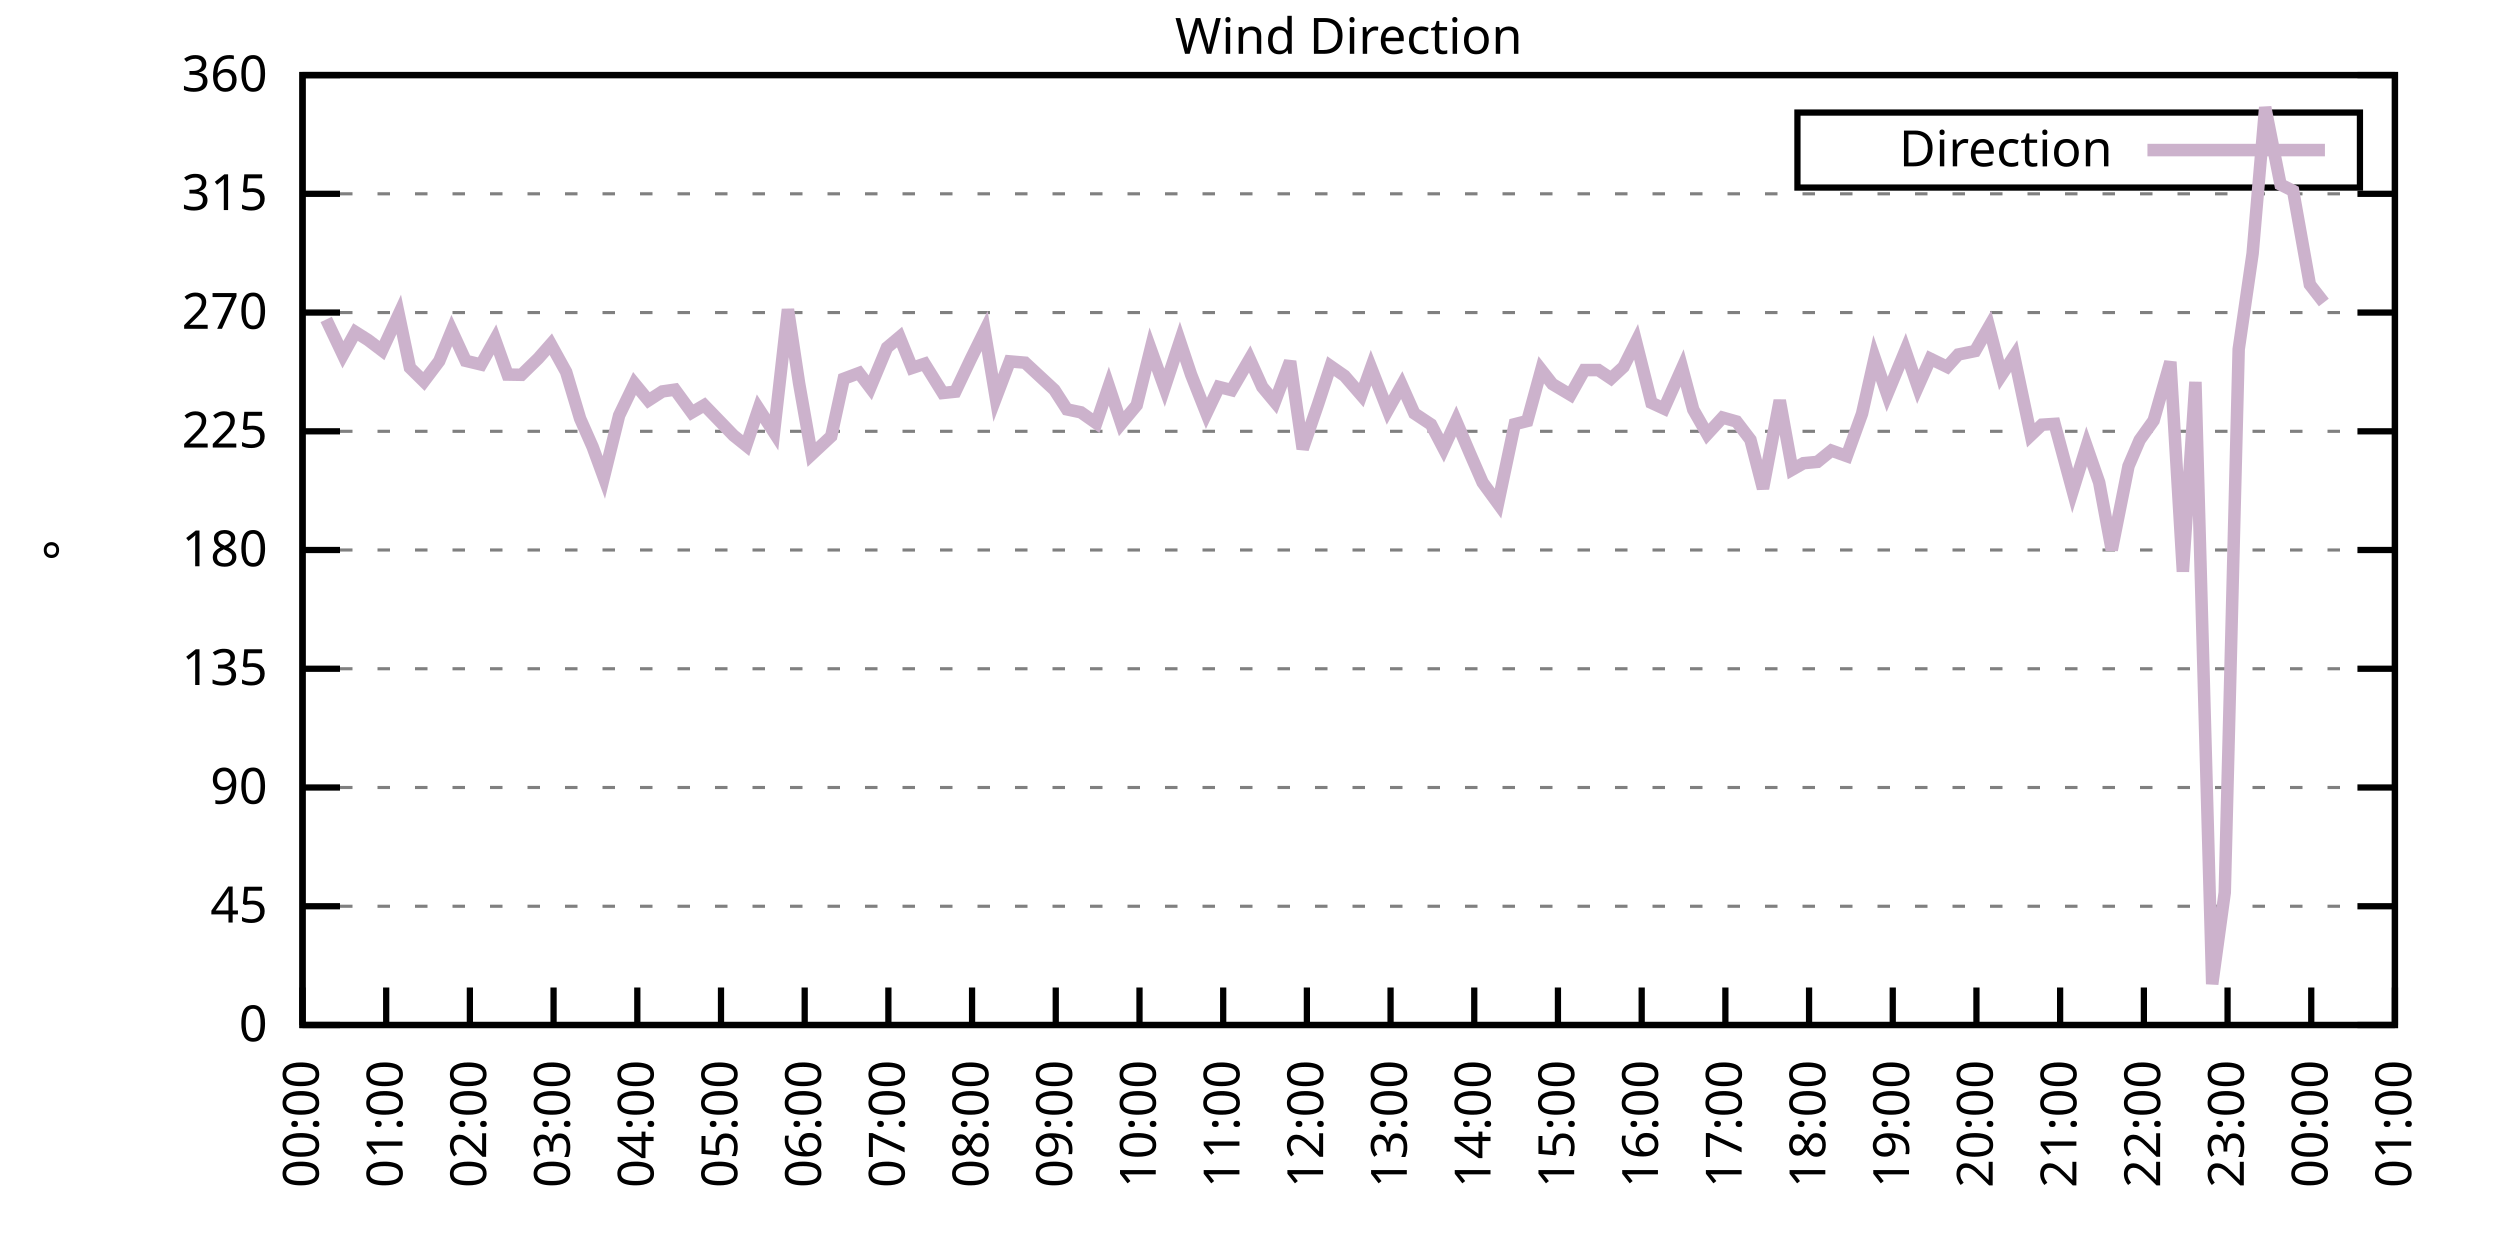
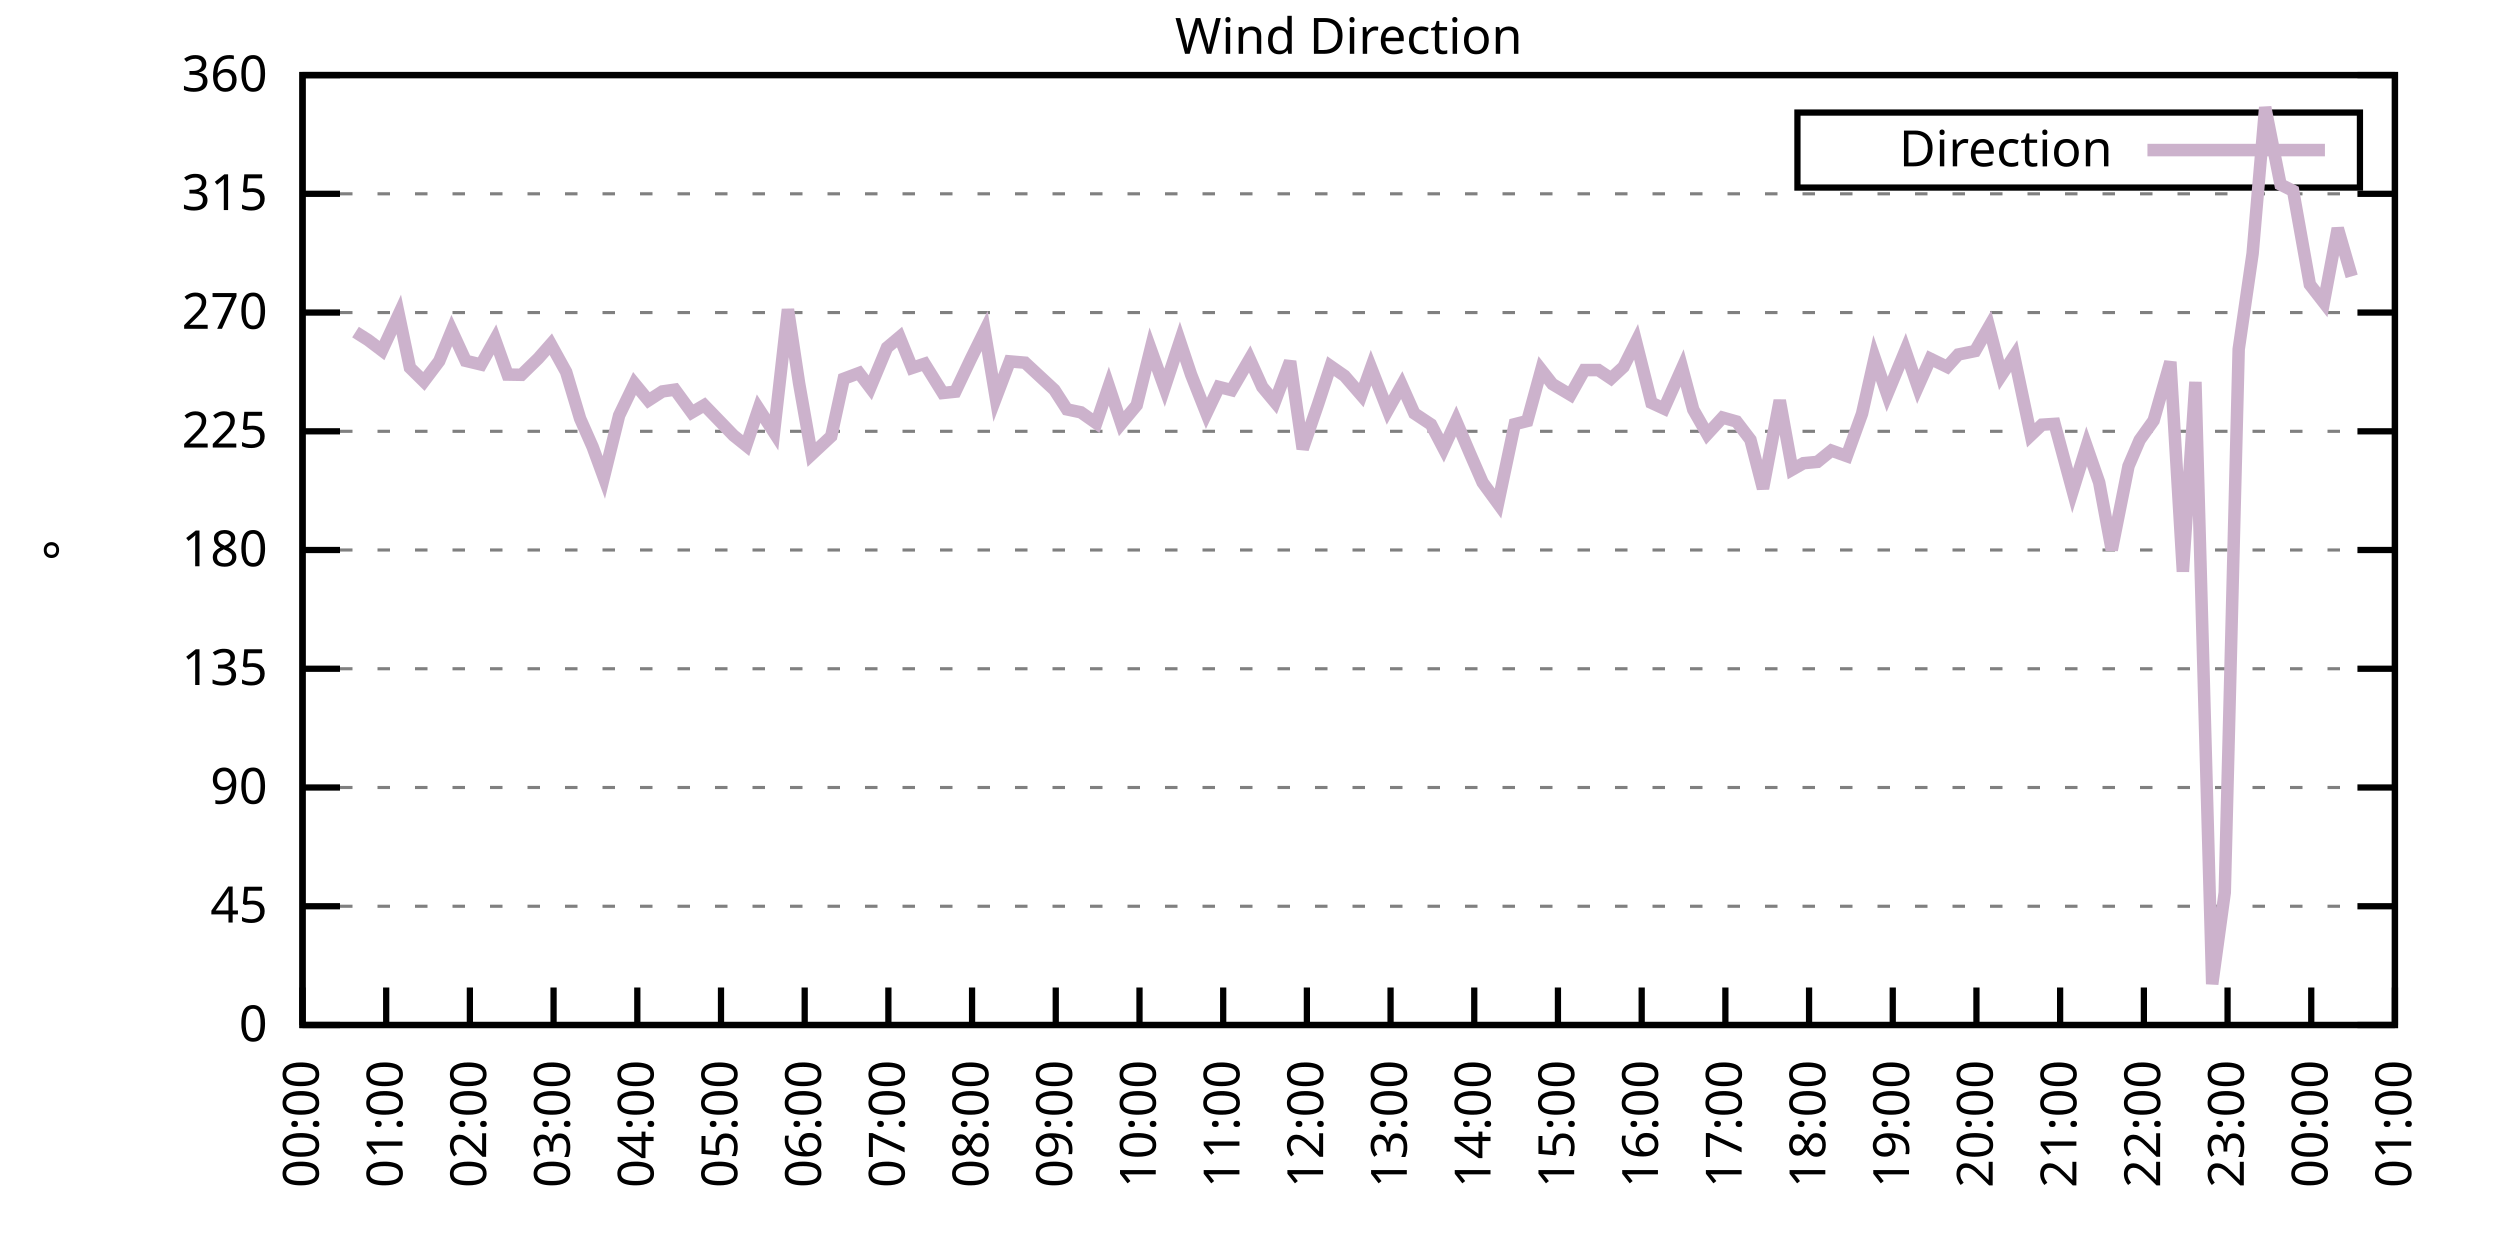
<svg xmlns="http://www.w3.org/2000/svg" xmlns:xlink="http://www.w3.org/1999/xlink" width="400" height="200" viewBox="0 0 400 200">
  <g id="gnuplot_canvas">
    <rect x="0" y="0" width="400" height="200" fill="none" />
    <defs>
      <circle id="gpDot" r="0.5" stroke-width="0.5" stroke="currentColor" />
      <path id="gpPt0" stroke-width="0.333" stroke="currentColor" d="M-1,0 h2 M0,-1 v2" />
      <path id="gpPt1" stroke-width="0.333" stroke="currentColor" d="M-1,-1 L1,1 M1,-1 L-1,1" />
      <path id="gpPt2" stroke-width="0.333" stroke="currentColor" d="M-1,0 L1,0 M0,-1 L0,1 M-1,-1 L1,1 M-1,1 L1,-1" />
      <rect id="gpPt3" stroke-width="0.333" stroke="currentColor" x="-1" y="-1" width="2" height="2" />
      <rect id="gpPt4" stroke-width="0.333" stroke="currentColor" fill="currentColor" x="-1" y="-1" width="2" height="2" />
      <circle id="gpPt5" stroke-width="0.333" stroke="currentColor" cx="0" cy="0" r="1" />
      <use xlink:href="#gpPt5" id="gpPt6" fill="currentColor" stroke="none" />
      <path id="gpPt7" stroke-width="0.333" stroke="currentColor" d="M0,-1.33 L-1.33,0.67 L1.33,0.67 z" />
      <use xlink:href="#gpPt7" id="gpPt8" fill="currentColor" stroke="none" />
      <use xlink:href="#gpPt7" id="gpPt9" stroke="currentColor" transform="rotate(180)" />
      <use xlink:href="#gpPt9" id="gpPt10" fill="currentColor" stroke="none" />
      <use xlink:href="#gpPt3" id="gpPt11" stroke="currentColor" transform="rotate(45)" />
      <use xlink:href="#gpPt11" id="gpPt12" fill="currentColor" stroke="none" />
      <path id="gpPt13" stroke-width="0.333" stroke="currentColor" d="M0,1.330 L1.265,0.411 L0.782,-1.067 L-0.782,-1.076 L-1.265,0.411 z" />
      <use xlink:href="#gpPt13" id="gpPt14" fill="currentColor" stroke="none" />
      <filter id="textbox" filterUnits="objectBoundingBox" x="0" y="0" height="1" width="1">
        <feFlood flood-color="white" flood-opacity="1" result="bgnd" />
        <feComposite in="SourceGraphic" in2="bgnd" operator="atop" />
      </filter>
      <filter id="greybox" filterUnits="objectBoundingBox" x="0" y="0" height="1" width="1">
        <feFlood flood-color="lightgrey" flood-opacity="1" result="grey" />
        <feComposite in="SourceGraphic" in2="grey" operator="atop" />
      </filter>
    </defs>
    <g fill="none" color="white" stroke="currentColor" stroke-width="1.00" stroke-linecap="butt" stroke-linejoin="miter">
</g>
    <g fill="none" color="black" stroke="currentColor" stroke-width="1.00" stroke-linecap="butt" stroke-linejoin="miter">
      <g stroke="none" shape-rendering="crispEdges">
        <polygon fill="rgb(255, 255, 255)" points="48.40,164.00 383.18,164.00 383.18,12.02 48.40,12.02 " />
      </g>
    </g>
    <g fill="none" color="black" stroke="currentColor" stroke-width="1.00" stroke-linecap="butt" stroke-linejoin="miter">
</g>
    <g fill="none" color="black" stroke="black" stroke-width="0.50" stroke-linecap="butt" stroke-linejoin="miter">
</g>
    <g fill="none" color="gray" stroke="currentColor" stroke-width="0.50" stroke-linecap="butt" stroke-linejoin="miter">
      <path stroke="gray" stroke-dasharray="2,4" class="gridline" d="M48.40,164.00 L383.19,164.00  " />
    </g>
    <g fill="none" color="gray" stroke="gray" stroke-width="1.00" stroke-linecap="butt" stroke-linejoin="miter">
</g>
    <g fill="none" color="black" stroke="currentColor" stroke-width="1.00" stroke-linecap="butt" stroke-linejoin="miter">
      <path stroke="black" d="M48.40,164.00 L54.40,164.00 M383.19,164.00 L377.19,164.00  " />
      <g transform="translate(42.80,166.60)" stroke="none" fill="black" font-family="Sans" font-size="8.00" text-anchor="end">
        <text>
          <tspan font-family="Sans"> 0</tspan>
        </text>
      </g>
    </g>
    <g fill="none" color="black" stroke="currentColor" stroke-width="1.00" stroke-linecap="butt" stroke-linejoin="miter">
</g>
    <g fill="none" color="black" stroke="black" stroke-width="0.50" stroke-linecap="butt" stroke-linejoin="miter">
</g>
    <g fill="none" color="gray" stroke="currentColor" stroke-width="0.50" stroke-linecap="butt" stroke-linejoin="miter">
      <path stroke="gray" stroke-dasharray="2,4" class="gridline" d="M48.40,145.00 L383.19,145.00  " />
    </g>
    <g fill="none" color="gray" stroke="gray" stroke-width="1.00" stroke-linecap="butt" stroke-linejoin="miter">
</g>
    <g fill="none" color="black" stroke="currentColor" stroke-width="1.00" stroke-linecap="butt" stroke-linejoin="miter">
      <path stroke="black" d="M48.40,145.00 L54.40,145.00 M383.19,145.00 L377.19,145.00  " />
      <g transform="translate(42.80,147.60)" stroke="none" fill="black" font-family="Sans" font-size="8.00" text-anchor="end">
        <text>
          <tspan font-family="Sans"> 45</tspan>
        </text>
      </g>
    </g>
    <g fill="none" color="black" stroke="currentColor" stroke-width="1.00" stroke-linecap="butt" stroke-linejoin="miter">
</g>
    <g fill="none" color="black" stroke="black" stroke-width="0.50" stroke-linecap="butt" stroke-linejoin="miter">
</g>
    <g fill="none" color="gray" stroke="currentColor" stroke-width="0.50" stroke-linecap="butt" stroke-linejoin="miter">
      <path stroke="gray" stroke-dasharray="2,4" class="gridline" d="M48.40,126.00 L383.19,126.00  " />
    </g>
    <g fill="none" color="gray" stroke="gray" stroke-width="1.00" stroke-linecap="butt" stroke-linejoin="miter">
</g>
    <g fill="none" color="black" stroke="currentColor" stroke-width="1.00" stroke-linecap="butt" stroke-linejoin="miter">
      <path stroke="black" d="M48.40,126.00 L54.40,126.00 M383.19,126.00 L377.19,126.00  " />
      <g transform="translate(42.80,128.60)" stroke="none" fill="black" font-family="Sans" font-size="8.00" text-anchor="end">
        <text>
          <tspan font-family="Sans"> 90</tspan>
        </text>
      </g>
    </g>
    <g fill="none" color="black" stroke="currentColor" stroke-width="1.00" stroke-linecap="butt" stroke-linejoin="miter">
</g>
    <g fill="none" color="black" stroke="black" stroke-width="0.50" stroke-linecap="butt" stroke-linejoin="miter">
</g>
    <g fill="none" color="gray" stroke="currentColor" stroke-width="0.50" stroke-linecap="butt" stroke-linejoin="miter">
      <path stroke="gray" stroke-dasharray="2,4" class="gridline" d="M48.40,107.00 L383.19,107.00  " />
    </g>
    <g fill="none" color="gray" stroke="gray" stroke-width="1.00" stroke-linecap="butt" stroke-linejoin="miter">
</g>
    <g fill="none" color="black" stroke="currentColor" stroke-width="1.00" stroke-linecap="butt" stroke-linejoin="miter">
      <path stroke="black" d="M48.40,107.00 L54.40,107.00 M383.19,107.00 L377.19,107.00  " />
      <g transform="translate(42.80,109.60)" stroke="none" fill="black" font-family="Sans" font-size="8.00" text-anchor="end">
        <text>
          <tspan font-family="Sans"> 135</tspan>
        </text>
      </g>
    </g>
    <g fill="none" color="black" stroke="currentColor" stroke-width="1.00" stroke-linecap="butt" stroke-linejoin="miter">
</g>
    <g fill="none" color="black" stroke="black" stroke-width="0.50" stroke-linecap="butt" stroke-linejoin="miter">
</g>
    <g fill="none" color="gray" stroke="currentColor" stroke-width="0.50" stroke-linecap="butt" stroke-linejoin="miter">
      <path stroke="gray" stroke-dasharray="2,4" class="gridline" d="M48.40,88.00 L383.19,88.00  " />
    </g>
    <g fill="none" color="gray" stroke="gray" stroke-width="1.00" stroke-linecap="butt" stroke-linejoin="miter">
</g>
    <g fill="none" color="black" stroke="currentColor" stroke-width="1.00" stroke-linecap="butt" stroke-linejoin="miter">
      <path stroke="black" d="M48.40,88.00 L54.40,88.00 M383.19,88.00 L377.19,88.00  " />
      <g transform="translate(42.80,90.60)" stroke="none" fill="black" font-family="Sans" font-size="8.00" text-anchor="end">
        <text>
          <tspan font-family="Sans"> 180</tspan>
        </text>
      </g>
    </g>
    <g fill="none" color="black" stroke="currentColor" stroke-width="1.00" stroke-linecap="butt" stroke-linejoin="miter">
</g>
    <g fill="none" color="black" stroke="black" stroke-width="0.50" stroke-linecap="butt" stroke-linejoin="miter">
</g>
    <g fill="none" color="gray" stroke="currentColor" stroke-width="0.50" stroke-linecap="butt" stroke-linejoin="miter">
      <path stroke="gray" stroke-dasharray="2,4" class="gridline" d="M48.40,69.01 L383.19,69.01  " />
    </g>
    <g fill="none" color="gray" stroke="gray" stroke-width="1.00" stroke-linecap="butt" stroke-linejoin="miter">
</g>
    <g fill="none" color="black" stroke="currentColor" stroke-width="1.00" stroke-linecap="butt" stroke-linejoin="miter">
      <path stroke="black" d="M48.40,69.01 L54.40,69.01 M383.19,69.01 L377.19,69.01  " />
      <g transform="translate(42.80,71.61)" stroke="none" fill="black" font-family="Sans" font-size="8.00" text-anchor="end">
        <text>
          <tspan font-family="Sans"> 225</tspan>
        </text>
      </g>
    </g>
    <g fill="none" color="black" stroke="currentColor" stroke-width="1.00" stroke-linecap="butt" stroke-linejoin="miter">
</g>
    <g fill="none" color="black" stroke="black" stroke-width="0.50" stroke-linecap="butt" stroke-linejoin="miter">
</g>
    <g fill="none" color="gray" stroke="currentColor" stroke-width="0.50" stroke-linecap="butt" stroke-linejoin="miter">
      <path stroke="gray" stroke-dasharray="2,4" class="gridline" d="M48.40,50.01 L383.19,50.01  " />
    </g>
    <g fill="none" color="gray" stroke="gray" stroke-width="1.00" stroke-linecap="butt" stroke-linejoin="miter">
</g>
    <g fill="none" color="black" stroke="currentColor" stroke-width="1.00" stroke-linecap="butt" stroke-linejoin="miter">
      <path stroke="black" d="M48.40,50.01 L54.40,50.01 M383.19,50.01 L377.19,50.01  " />
      <g transform="translate(42.80,52.61)" stroke="none" fill="black" font-family="Sans" font-size="8.00" text-anchor="end">
        <text>
          <tspan font-family="Sans"> 270</tspan>
        </text>
      </g>
    </g>
    <g fill="none" color="black" stroke="currentColor" stroke-width="1.00" stroke-linecap="butt" stroke-linejoin="miter">
</g>
    <g fill="none" color="black" stroke="black" stroke-width="0.50" stroke-linecap="butt" stroke-linejoin="miter">
</g>
    <g fill="none" color="gray" stroke="currentColor" stroke-width="0.50" stroke-linecap="butt" stroke-linejoin="miter">
      <path stroke="gray" stroke-dasharray="2,4" class="gridline" d="M48.40,31.01 L383.19,31.01  " />
    </g>
    <g fill="none" color="gray" stroke="gray" stroke-width="1.00" stroke-linecap="butt" stroke-linejoin="miter">
</g>
    <g fill="none" color="black" stroke="currentColor" stroke-width="1.00" stroke-linecap="butt" stroke-linejoin="miter">
      <path stroke="black" d="M48.40,31.01 L54.40,31.01 M383.19,31.01 L377.19,31.01  " />
      <g transform="translate(42.80,33.61)" stroke="none" fill="black" font-family="Sans" font-size="8.00" text-anchor="end">
        <text>
          <tspan font-family="Sans"> 315</tspan>
        </text>
      </g>
    </g>
    <g fill="none" color="black" stroke="currentColor" stroke-width="1.00" stroke-linecap="butt" stroke-linejoin="miter">
</g>
    <g fill="none" color="black" stroke="black" stroke-width="0.50" stroke-linecap="butt" stroke-linejoin="miter">
</g>
    <g fill="none" color="gray" stroke="currentColor" stroke-width="0.50" stroke-linecap="butt" stroke-linejoin="miter">
      <path stroke="gray" stroke-dasharray="2,4" class="gridline" d="M48.40,12.01 L383.19,12.01  " />
    </g>
    <g fill="none" color="gray" stroke="gray" stroke-width="1.00" stroke-linecap="butt" stroke-linejoin="miter">
</g>
    <g fill="none" color="black" stroke="currentColor" stroke-width="1.00" stroke-linecap="butt" stroke-linejoin="miter">
      <path stroke="black" d="M48.40,12.01 L54.40,12.01 M383.19,12.01 L377.19,12.01  " />
      <g transform="translate(42.80,14.61)" stroke="none" fill="black" font-family="Sans" font-size="8.00" text-anchor="end">
        <text>
          <tspan font-family="Sans"> 360</tspan>
        </text>
      </g>
    </g>
    <g fill="none" color="black" stroke="currentColor" stroke-width="1.00" stroke-linecap="butt" stroke-linejoin="miter">
      <path stroke="black" d="M48.40,164.00 L48.40,158.00  " />
      <g transform="translate(51.00,169.60) rotate(270.00)" stroke="none" fill="black" font-family="Sans" font-size="8.00" text-anchor="end">
        <text>
          <tspan font-family="Sans">00:00</tspan>
        </text>
      </g>
    </g>
    <g fill="none" color="black" stroke="currentColor" stroke-width="1.00" stroke-linecap="butt" stroke-linejoin="miter">
      <path stroke="black" d="M61.79,164.00 L61.79,158.00  " />
      <g transform="translate(64.39,169.60) rotate(270.00)" stroke="none" fill="black" font-family="Sans" font-size="8.00" text-anchor="end">
        <text>
          <tspan font-family="Sans">01:00</tspan>
        </text>
      </g>
    </g>
    <g fill="none" color="black" stroke="currentColor" stroke-width="1.00" stroke-linecap="butt" stroke-linejoin="miter">
      <path stroke="black" d="M75.18,164.00 L75.18,158.00  " />
      <g transform="translate(77.78,169.60) rotate(270.00)" stroke="none" fill="black" font-family="Sans" font-size="8.00" text-anchor="end">
        <text>
          <tspan font-family="Sans">02:00</tspan>
        </text>
      </g>
    </g>
    <g fill="none" color="black" stroke="currentColor" stroke-width="1.00" stroke-linecap="butt" stroke-linejoin="miter">
      <path stroke="black" d="M88.57,164.00 L88.57,158.00  " />
      <g transform="translate(91.17,169.60) rotate(270.00)" stroke="none" fill="black" font-family="Sans" font-size="8.00" text-anchor="end">
        <text>
          <tspan font-family="Sans">03:00</tspan>
        </text>
      </g>
    </g>
    <g fill="none" color="black" stroke="currentColor" stroke-width="1.00" stroke-linecap="butt" stroke-linejoin="miter">
      <path stroke="black" d="M101.97,164.00 L101.97,158.00  " />
      <g transform="translate(104.57,169.60) rotate(270.00)" stroke="none" fill="black" font-family="Sans" font-size="8.00" text-anchor="end">
        <text>
          <tspan font-family="Sans">04:00</tspan>
        </text>
      </g>
    </g>
    <g fill="none" color="black" stroke="currentColor" stroke-width="1.00" stroke-linecap="butt" stroke-linejoin="miter">
      <path stroke="black" d="M115.36,164.00 L115.36,158.00  " />
      <g transform="translate(117.96,169.60) rotate(270.00)" stroke="none" fill="black" font-family="Sans" font-size="8.00" text-anchor="end">
        <text>
          <tspan font-family="Sans">05:00</tspan>
        </text>
      </g>
    </g>
    <g fill="none" color="black" stroke="currentColor" stroke-width="1.00" stroke-linecap="butt" stroke-linejoin="miter">
      <path stroke="black" d="M128.75,164.00 L128.75,158.00  " />
      <g transform="translate(131.35,169.60) rotate(270.00)" stroke="none" fill="black" font-family="Sans" font-size="8.00" text-anchor="end">
        <text>
          <tspan font-family="Sans">06:00</tspan>
        </text>
      </g>
    </g>
    <g fill="none" color="black" stroke="currentColor" stroke-width="1.00" stroke-linecap="butt" stroke-linejoin="miter">
      <path stroke="black" d="M142.14,164.00 L142.14,158.00  " />
      <g transform="translate(144.74,169.60) rotate(270.00)" stroke="none" fill="black" font-family="Sans" font-size="8.00" text-anchor="end">
        <text>
          <tspan font-family="Sans">07:00</tspan>
        </text>
      </g>
    </g>
    <g fill="none" color="black" stroke="currentColor" stroke-width="1.00" stroke-linecap="butt" stroke-linejoin="miter">
      <path stroke="black" d="M155.53,164.00 L155.53,158.00  " />
      <g transform="translate(158.13,169.60) rotate(270.00)" stroke="none" fill="black" font-family="Sans" font-size="8.00" text-anchor="end">
        <text>
          <tspan font-family="Sans">08:00</tspan>
        </text>
      </g>
    </g>
    <g fill="none" color="black" stroke="currentColor" stroke-width="1.00" stroke-linecap="butt" stroke-linejoin="miter">
      <path stroke="black" d="M168.92,164.00 L168.92,158.00  " />
      <g transform="translate(171.52,169.60) rotate(270.00)" stroke="none" fill="black" font-family="Sans" font-size="8.00" text-anchor="end">
        <text>
          <tspan font-family="Sans">09:00</tspan>
        </text>
      </g>
    </g>
    <g fill="none" color="black" stroke="currentColor" stroke-width="1.00" stroke-linecap="butt" stroke-linejoin="miter">
      <path stroke="black" d="M182.32,164.00 L182.32,158.00  " />
      <g transform="translate(184.92,169.60) rotate(270.00)" stroke="none" fill="black" font-family="Sans" font-size="8.00" text-anchor="end">
        <text>
          <tspan font-family="Sans">10:00</tspan>
        </text>
      </g>
    </g>
    <g fill="none" color="black" stroke="currentColor" stroke-width="1.00" stroke-linecap="butt" stroke-linejoin="miter">
      <path stroke="black" d="M195.71,164.00 L195.71,158.00  " />
      <g transform="translate(198.31,169.60) rotate(270.00)" stroke="none" fill="black" font-family="Sans" font-size="8.00" text-anchor="end">
        <text>
          <tspan font-family="Sans">11:00</tspan>
        </text>
      </g>
    </g>
    <g fill="none" color="black" stroke="currentColor" stroke-width="1.00" stroke-linecap="butt" stroke-linejoin="miter">
      <path stroke="black" d="M209.10,164.00 L209.10,158.00  " />
      <g transform="translate(211.70,169.60) rotate(270.00)" stroke="none" fill="black" font-family="Sans" font-size="8.00" text-anchor="end">
        <text>
          <tspan font-family="Sans">12:00</tspan>
        </text>
      </g>
    </g>
    <g fill="none" color="black" stroke="currentColor" stroke-width="1.00" stroke-linecap="butt" stroke-linejoin="miter">
      <path stroke="black" d="M222.49,164.00 L222.49,158.00  " />
      <g transform="translate(225.09,169.60) rotate(270.00)" stroke="none" fill="black" font-family="Sans" font-size="8.00" text-anchor="end">
        <text>
          <tspan font-family="Sans">13:00</tspan>
        </text>
      </g>
    </g>
    <g fill="none" color="black" stroke="currentColor" stroke-width="1.00" stroke-linecap="butt" stroke-linejoin="miter">
      <path stroke="black" d="M235.88,164.00 L235.88,158.00  " />
      <g transform="translate(238.48,169.60) rotate(270.00)" stroke="none" fill="black" font-family="Sans" font-size="8.00" text-anchor="end">
        <text>
          <tspan font-family="Sans">14:00</tspan>
        </text>
      </g>
    </g>
    <g fill="none" color="black" stroke="currentColor" stroke-width="1.00" stroke-linecap="butt" stroke-linejoin="miter">
      <path stroke="black" d="M249.27,164.00 L249.27,158.00  " />
      <g transform="translate(251.87,169.60) rotate(270.00)" stroke="none" fill="black" font-family="Sans" font-size="8.00" text-anchor="end">
        <text>
          <tspan font-family="Sans">15:00</tspan>
        </text>
      </g>
    </g>
    <g fill="none" color="black" stroke="currentColor" stroke-width="1.00" stroke-linecap="butt" stroke-linejoin="miter">
      <path stroke="black" d="M262.67,164.00 L262.67,158.00  " />
      <g transform="translate(265.27,169.60) rotate(270.00)" stroke="none" fill="black" font-family="Sans" font-size="8.00" text-anchor="end">
        <text>
          <tspan font-family="Sans">16:00</tspan>
        </text>
      </g>
    </g>
    <g fill="none" color="black" stroke="currentColor" stroke-width="1.00" stroke-linecap="butt" stroke-linejoin="miter">
      <path stroke="black" d="M276.06,164.00 L276.06,158.00  " />
      <g transform="translate(278.66,169.60) rotate(270.00)" stroke="none" fill="black" font-family="Sans" font-size="8.00" text-anchor="end">
        <text>
          <tspan font-family="Sans">17:00</tspan>
        </text>
      </g>
    </g>
    <g fill="none" color="black" stroke="currentColor" stroke-width="1.00" stroke-linecap="butt" stroke-linejoin="miter">
      <path stroke="black" d="M289.45,164.00 L289.45,158.00  " />
      <g transform="translate(292.05,169.60) rotate(270.00)" stroke="none" fill="black" font-family="Sans" font-size="8.00" text-anchor="end">
        <text>
          <tspan font-family="Sans">18:00</tspan>
        </text>
      </g>
    </g>
    <g fill="none" color="black" stroke="currentColor" stroke-width="1.00" stroke-linecap="butt" stroke-linejoin="miter">
      <path stroke="black" d="M302.84,164.00 L302.84,158.00  " />
      <g transform="translate(305.44,169.60) rotate(270.00)" stroke="none" fill="black" font-family="Sans" font-size="8.00" text-anchor="end">
        <text>
          <tspan font-family="Sans">19:00</tspan>
        </text>
      </g>
    </g>
    <g fill="none" color="black" stroke="currentColor" stroke-width="1.00" stroke-linecap="butt" stroke-linejoin="miter">
      <path stroke="black" d="M316.23,164.00 L316.23,158.00  " />
      <g transform="translate(318.83,169.60) rotate(270.00)" stroke="none" fill="black" font-family="Sans" font-size="8.00" text-anchor="end">
        <text>
          <tspan font-family="Sans">20:00</tspan>
        </text>
      </g>
    </g>
    <g fill="none" color="black" stroke="currentColor" stroke-width="1.00" stroke-linecap="butt" stroke-linejoin="miter">
      <path stroke="black" d="M329.62,164.00 L329.62,158.00  " />
      <g transform="translate(332.22,169.60) rotate(270.00)" stroke="none" fill="black" font-family="Sans" font-size="8.00" text-anchor="end">
        <text>
          <tspan font-family="Sans">21:00</tspan>
        </text>
      </g>
    </g>
    <g fill="none" color="black" stroke="currentColor" stroke-width="1.00" stroke-linecap="butt" stroke-linejoin="miter">
      <path stroke="black" d="M343.02,164.00 L343.02,158.00  " />
      <g transform="translate(345.62,169.60) rotate(270.00)" stroke="none" fill="black" font-family="Sans" font-size="8.00" text-anchor="end">
        <text>
          <tspan font-family="Sans">22:00</tspan>
        </text>
      </g>
    </g>
    <g fill="none" color="black" stroke="currentColor" stroke-width="1.00" stroke-linecap="butt" stroke-linejoin="miter">
      <path stroke="black" d="M356.41,164.00 L356.41,158.00  " />
      <g transform="translate(359.01,169.60) rotate(270.00)" stroke="none" fill="black" font-family="Sans" font-size="8.00" text-anchor="end">
        <text>
          <tspan font-family="Sans">23:00</tspan>
        </text>
      </g>
    </g>
    <g fill="none" color="black" stroke="currentColor" stroke-width="1.00" stroke-linecap="butt" stroke-linejoin="miter">
      <path stroke="black" d="M369.80,164.00 L369.80,158.00  " />
      <g transform="translate(372.40,169.60) rotate(270.00)" stroke="none" fill="black" font-family="Sans" font-size="8.00" text-anchor="end">
        <text>
          <tspan font-family="Sans">00:00</tspan>
        </text>
      </g>
    </g>
    <g fill="none" color="black" stroke="currentColor" stroke-width="1.00" stroke-linecap="butt" stroke-linejoin="miter">
      <path stroke="black" d="M383.19,164.00 L383.19,158.00  " />
      <g transform="translate(385.79,169.60) rotate(270.00)" stroke="none" fill="black" font-family="Sans" font-size="8.00" text-anchor="end">
        <text>
          <tspan font-family="Sans">01:00</tspan>
        </text>
      </g>
    </g>
    <g fill="none" color="black" stroke="currentColor" stroke-width="1.00" stroke-linecap="butt" stroke-linejoin="miter">
</g>
    <g fill="none" color="black" stroke="currentColor" stroke-width="1.00" stroke-linecap="butt" stroke-linejoin="miter">
      <path stroke="black" d="M48.40,12.01 L48.40,164.00 L383.19,164.00 L383.19,12.01 L48.40,12.01 Z  " />
    </g>
    <g fill="none" color="black" stroke="currentColor" stroke-width="1.00" stroke-linecap="butt" stroke-linejoin="miter">
</g>
    <g fill="none" color="black" stroke="currentColor" stroke-width="1.00" stroke-linecap="butt" stroke-linejoin="miter">
      <path stroke="black" d="M287.59,30.01 L287.59,18.01 L377.59,18.01 L377.59,30.01 L287.59,30.01 Z  " />
    </g>
    <g id="Wind_direction_plot_1">
      <g fill="none" color="white" stroke="black" stroke-width="2.00" stroke-linecap="butt" stroke-linejoin="miter">
</g>
      <g fill="none" color="black" stroke="currentColor" stroke-width="2.00" stroke-linecap="butt" stroke-linejoin="miter">
        <g transform="translate(337.99,26.61)" stroke="none" fill="black" font-family="Sans" font-size="8.00" text-anchor="end">
          <text>
            <tspan font-family="Sans">Direction</tspan>
          </text>
        </g>
      </g>
      <g fill="none" color="black" stroke="currentColor" stroke-width="2.00" stroke-linecap="butt" stroke-linejoin="miter">
-         <path stroke="rgb(204, 178, 204)" d="M343.59,24.01 L371.99,24.01 M52.19,51.11 L54.87,56.76 L56.88,53.13 L58.89,54.40 L61.12,56.09 L63.80,50.30   L65.59,58.83 L67.82,61.03 L70.27,57.78 L72.28,52.88 L74.51,57.73 L76.97,58.32 L79.20,54.31 L81.21,59.93   L83.44,59.97 L86.12,57.35 L88.13,55.07 L90.58,59.51 L92.82,66.98 L94.82,71.50 L96.61,76.39 L99.06,66.47   L101.52,61.36 L103.75,64.07 L105.98,62.63 L107.99,62.34 L110.67,66.01 L112.68,64.83 L117.37,69.68 L119.38,71.29   L121.38,65.38 L123.84,69.18 L126.07,49.50 L127.86,61.36 L129.87,72.72 L132.99,69.81 L135.00,60.60 L137.45,59.68   L139.24,62.04 L141.92,55.62 L143.93,53.93 L145.94,58.87 L147.94,58.20 L150.85,62.88 L152.85,62.67 L155.31,57.48   L157.54,52.96 L159.33,63.69 L161.56,57.82 L164.01,58.03 L168.70,62.38 L170.71,65.50 L172.94,65.97 L175.40,67.70   L177.41,61.79 L179.41,67.78 L181.87,64.83 L184.10,55.83 L186.33,62.04 L188.79,54.61 L190.57,59.93 L193.03,66.14   L195.04,61.91 L197.05,62.42 L199.95,57.44 L201.96,61.91 L203.97,64.32 L206.42,57.82 L208.43,71.83 L210.88,64.70   L212.89,58.58 L215.13,60.14 L217.80,63.22 L219.37,58.83 L222.04,65.63 L224.28,61.62 L226.29,66.14 L228.96,67.91   L230.97,71.75 L232.98,67.36 L235.21,72.59 L237.22,77.20 L239.68,80.57 L242.36,67.87 L244.36,67.36 L246.60,59.17   L248.38,61.45 L251.28,63.18 L253.51,59.21 L255.75,59.21 L257.76,60.56 L259.76,58.70 L261.77,54.69 L264.23,64.45   L266.24,65.38 L269.14,58.87 L270.92,65.54 L273.16,69.47 L275.61,66.81 L277.84,67.44 L280.07,70.36 L282.08,78.17   L284.76,64.07 L286.77,75.13 L288.56,74.11 L290.79,73.90 L293.02,72.09 L295.48,72.97 L297.93,66.18 L299.94,57.27   L301.95,63.10 L304.85,56.09 L306.86,61.91 L308.87,57.40 L311.54,58.70 L313.33,56.72 L316.01,56.17 L318.24,52.29   L320.25,60.01 L322.26,56.97 L324.94,69.64 L326.72,67.95 L328.73,67.82 L331.63,78.55 L333.86,71.41 L335.87,77.20   L337.88,88.00 L340.56,74.58 L342.35,70.40 L344.58,67.28 L347.26,57.90 L349.26,91.47 L351.27,61.11 L353.95,157.46   L355.96,142.81 L358.19,55.88 L360.42,40.55 L362.43,17.16 L364.89,29.53 L366.90,30.54 L369.58,45.53 L371.81,48.40    " />
+         <path stroke="rgb(204, 178, 204)" d="M343.59,24.01 L371.99,24.01 M56.88,53.13 L58.89,54.40 L61.12,56.09 L63.80,50.30 L65.59,58.83 L67.82,61.03   L70.27,57.78 L72.28,52.88 L74.51,57.73 L76.97,58.32 L79.20,54.31 L81.21,59.93 L83.44,59.97 L86.12,57.35   L88.13,55.07 L90.58,59.51 L92.82,66.98 L94.82,71.50 L96.61,76.39 L99.06,66.47 L101.52,61.36 L103.75,64.07   L105.98,62.63 L107.99,62.34 L110.67,66.01 L112.68,64.83 L117.37,69.68 L119.38,71.29 L121.38,65.38 L123.84,69.18   L126.07,49.50 L127.86,61.36 L129.87,72.72 L132.99,69.81 L135.00,60.60 L137.45,59.68 L139.24,62.04 L141.92,55.62   L143.93,53.93 L145.94,58.87 L147.94,58.20 L150.85,62.88 L152.85,62.67 L155.31,57.48 L157.54,52.96 L159.33,63.69   L161.56,57.82 L164.01,58.03 L168.70,62.38 L170.71,65.50 L172.94,65.97 L175.40,67.70 L177.41,61.79 L179.41,67.78   L181.87,64.83 L184.10,55.83 L186.33,62.04 L188.79,54.61 L190.57,59.93 L193.03,66.14 L195.04,61.91 L197.05,62.42   L199.95,57.44 L201.96,61.91 L203.97,64.32 L206.42,57.82 L208.43,71.83 L210.88,64.70 L212.89,58.58 L215.13,60.14   L217.80,63.22 L219.37,58.83 L222.04,65.63 L224.28,61.62 L226.29,66.14 L228.96,67.91 L230.97,71.75 L232.98,67.36   L235.21,72.59 L237.22,77.20 L239.68,80.57 L242.36,67.87 L244.36,67.36 L246.60,59.17 L248.38,61.45 L251.28,63.18   L253.51,59.21 L255.75,59.21 L257.76,60.56 L259.76,58.70 L261.77,54.69 L264.23,64.45 L266.24,65.38 L269.14,58.87   L270.92,65.54 L273.16,69.47 L275.61,66.81 L277.84,67.44 L280.07,70.36 L282.08,78.17 L284.76,64.07 L286.77,75.13   L288.56,74.11 L290.79,73.90 L293.02,72.09 L295.48,72.97 L297.93,66.18 L299.94,57.27 L301.95,63.10 L304.85,56.09   L306.86,61.91 L308.87,57.40 L311.54,58.70 L313.33,56.72 L316.01,56.17 L318.24,52.29 L320.25,60.01 L322.26,56.97   L324.94,69.64 L326.72,67.95 L328.73,67.82 L331.63,78.55 L333.86,71.41 L335.87,77.20 L337.88,88.00 L340.56,74.58   L342.35,70.40 L344.58,67.28 L347.26,57.90 L349.26,91.47 L351.27,61.11 L353.95,157.46 L355.96,142.81 L358.19,55.88   L360.42,40.55 L362.43,17.16 L364.89,29.53 L366.90,30.54 L369.58,45.53 L371.81,48.40 L374.04,36.54 L376.27,44.22    " />
      </g>
    </g>
    <g fill="none" color="black" stroke="currentColor" stroke-width="2.00" stroke-linecap="butt" stroke-linejoin="miter">
</g>
    <g fill="none" color="black" stroke="black" stroke-width="1.00" stroke-linecap="butt" stroke-linejoin="miter">
</g>
    <g fill="none" color="black" stroke="currentColor" stroke-width="1.00" stroke-linecap="butt" stroke-linejoin="miter">
      <path stroke="black" d="M48.40,12.01 L48.40,164.00 L383.19,164.00 L383.19,12.01 L48.40,12.01 Z  " />
      <g transform="translate(12.80,88.01) rotate(270.00)" stroke="none" fill="black" font-family="Sans" font-size="8.00" text-anchor="middle">
        <text>
          <tspan font-family="Sans">°</tspan>
        </text>
      </g>
    </g>
    <g fill="none" color="black" stroke="currentColor" stroke-width="1.00" stroke-linecap="butt" stroke-linejoin="miter">
</g>
    <g fill="none" color="black" stroke="currentColor" stroke-width="1.00" stroke-linecap="butt" stroke-linejoin="miter">
      <g transform="translate(215.79,8.61)" stroke="none" fill="black" font-family="Sans" font-size="8.00" text-anchor="middle">
        <text>
          <tspan font-family="Sans">Wind Direction</tspan>
        </text>
      </g>
    </g>
    <g fill="none" color="black" stroke="currentColor" stroke-width="1.00" stroke-linecap="butt" stroke-linejoin="miter">
</g>
  </g>
</svg>
